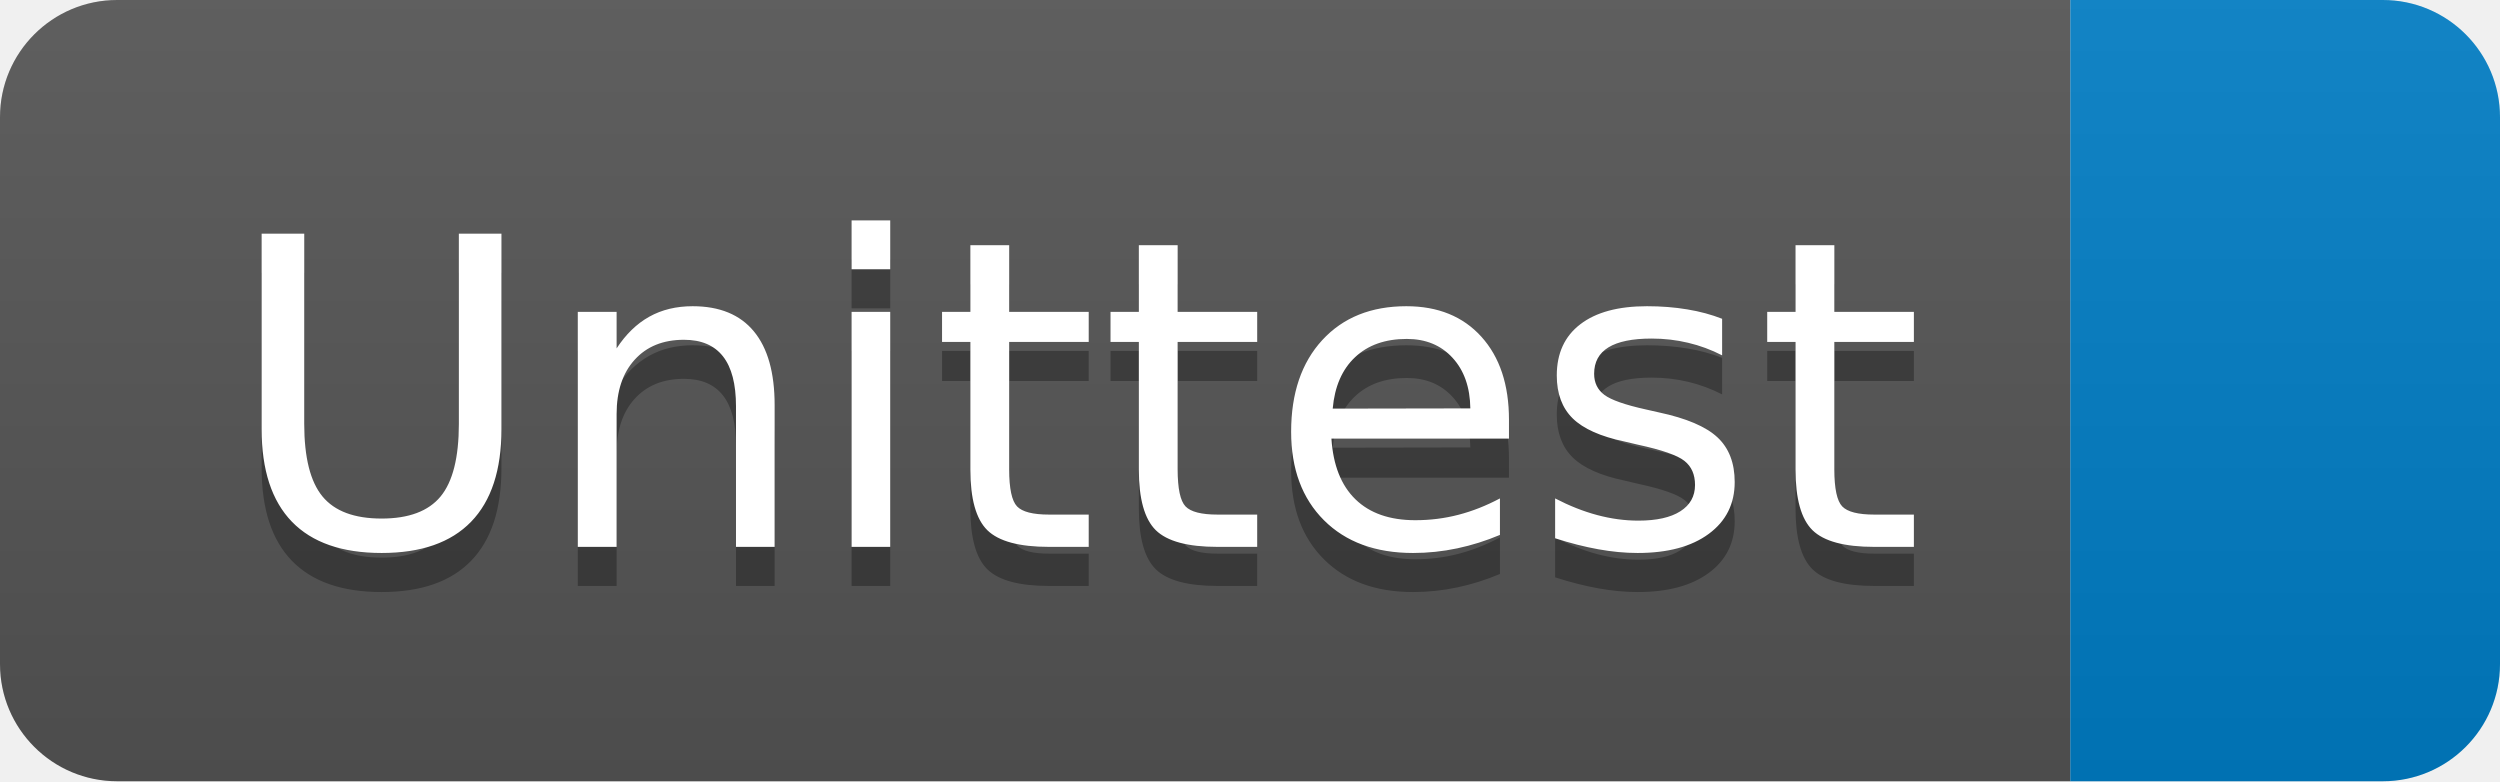
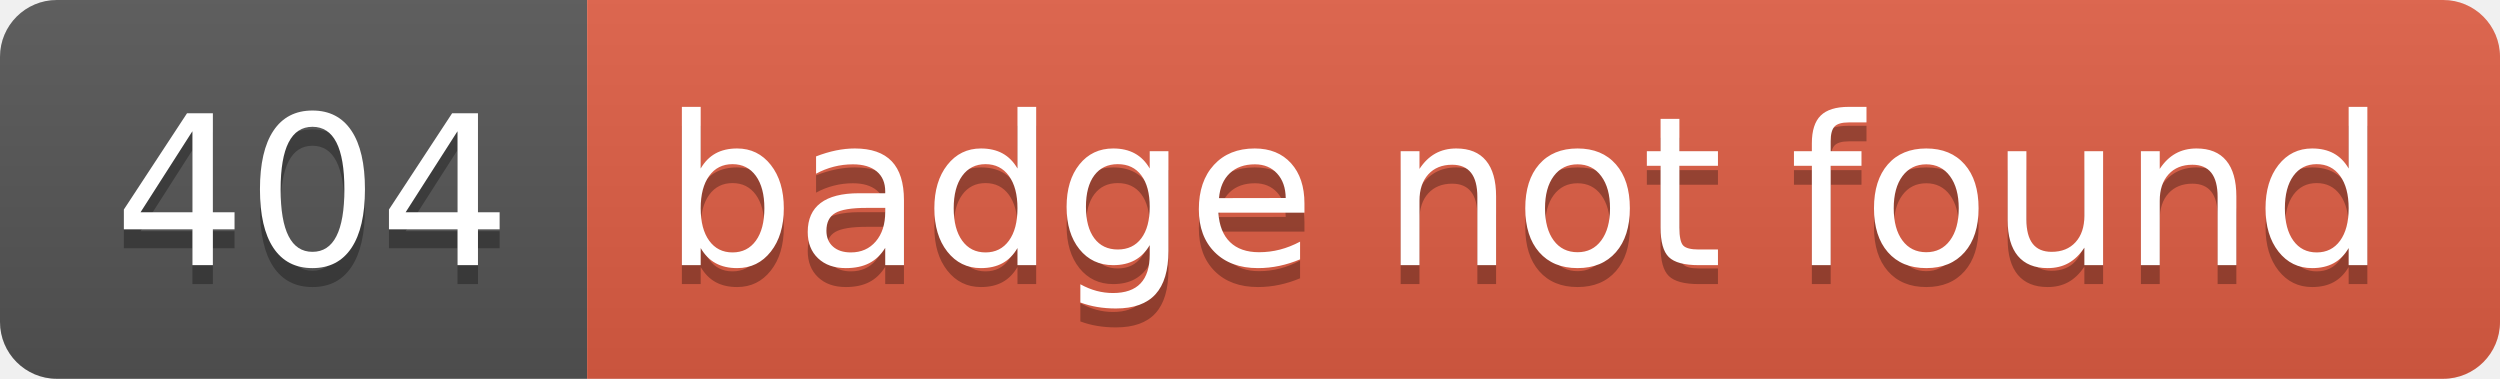
- <svg xmlns="http://www.w3.org/2000/svg" width="64" height="20" role="img" aria-label="Unittest: ">
+ <svg xmlns="http://www.w3.org/2000/svg" width="132" height="20" role="img" aria-label="404: badge not found">
  <linearGradient id="s" x2="0" y2="100%">
    <stop offset="0" stop-color="#bbb" stop-opacity=".1" />
    <stop offset="1" stop-opacity=".1" />
  </linearGradient>
  <clipPath id="r">
-     <rect width="64" height="20" rx="3" fill="#fff" />
+     <rect width="132" height="20" rx="3" fill="#fff" />
  </clipPath>
  <g clip-path="url(#r)">
-     <rect width="53" height="20" fill="#555" />
-     <rect x="53" width="11" height="20" fill="#007ec6" />
-     <rect width="64" height="20" fill="url(#s)" />
+     <rect width="31" height="20" fill="#555" />
+     <rect x="31" width="101" height="20" fill="#e05d44" />
+     <rect width="132" height="20" fill="url(#s)" />
  </g>
  <g fill="#fff" text-anchor="middle" font-family="Verdana,Geneva,DejaVu Sans,sans-serif" text-rendering="geometricPrecision" font-size="110">
-     <text aria-hidden="true" x="275" y="150" fill="#010101" fill-opacity=".3" transform="scale(.1)" textLength="430">Unittest</text>
-     <text x="275" y="140" transform="scale(.1)" fill="#fff" textLength="430">Unittest</text>
+     <text aria-hidden="true" x="165" y="150" fill="#010101" fill-opacity=".3" transform="scale(.1)" textLength="210">404</text>
+     <text x="165" y="140" transform="scale(.1)" fill="#fff" textLength="210">404</text>
+     <text aria-hidden="true" x="805" y="150" fill="#010101" fill-opacity=".3" transform="scale(.1)" textLength="910">badge not found</text>
+     <text x="805" y="140" transform="scale(.1)" fill="#fff" textLength="910">badge not found</text>
  </g>
</svg>
